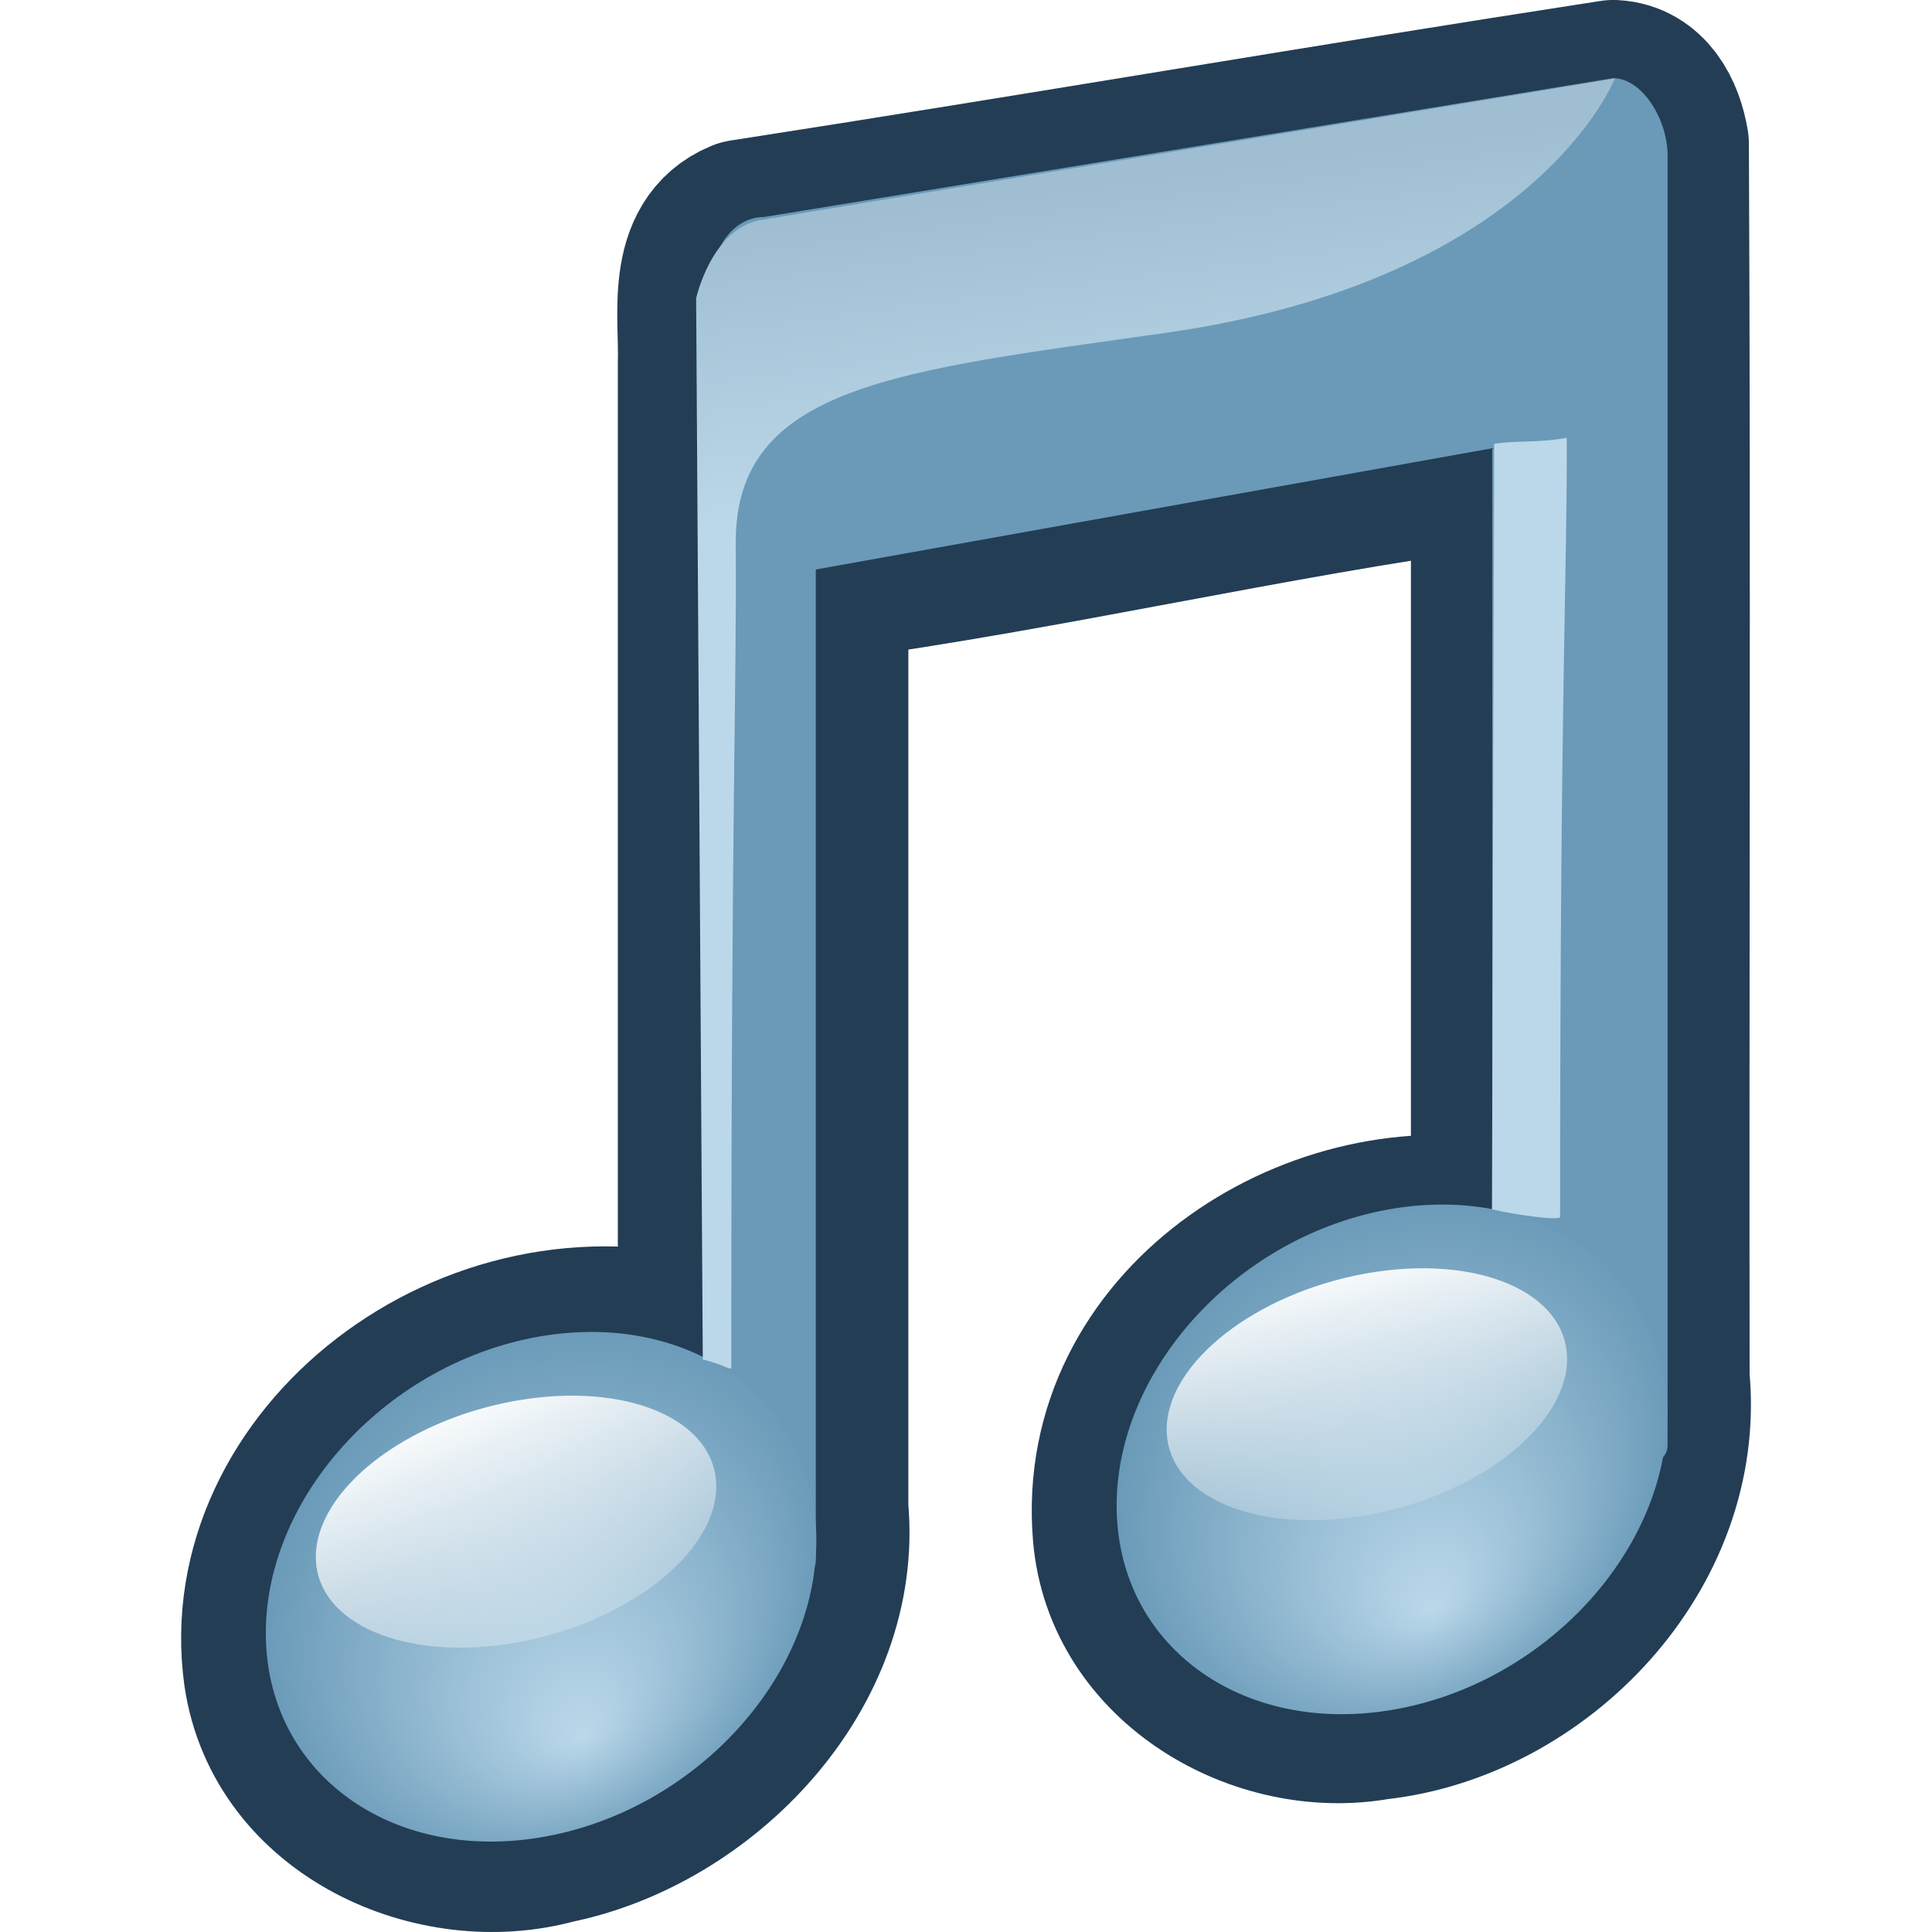
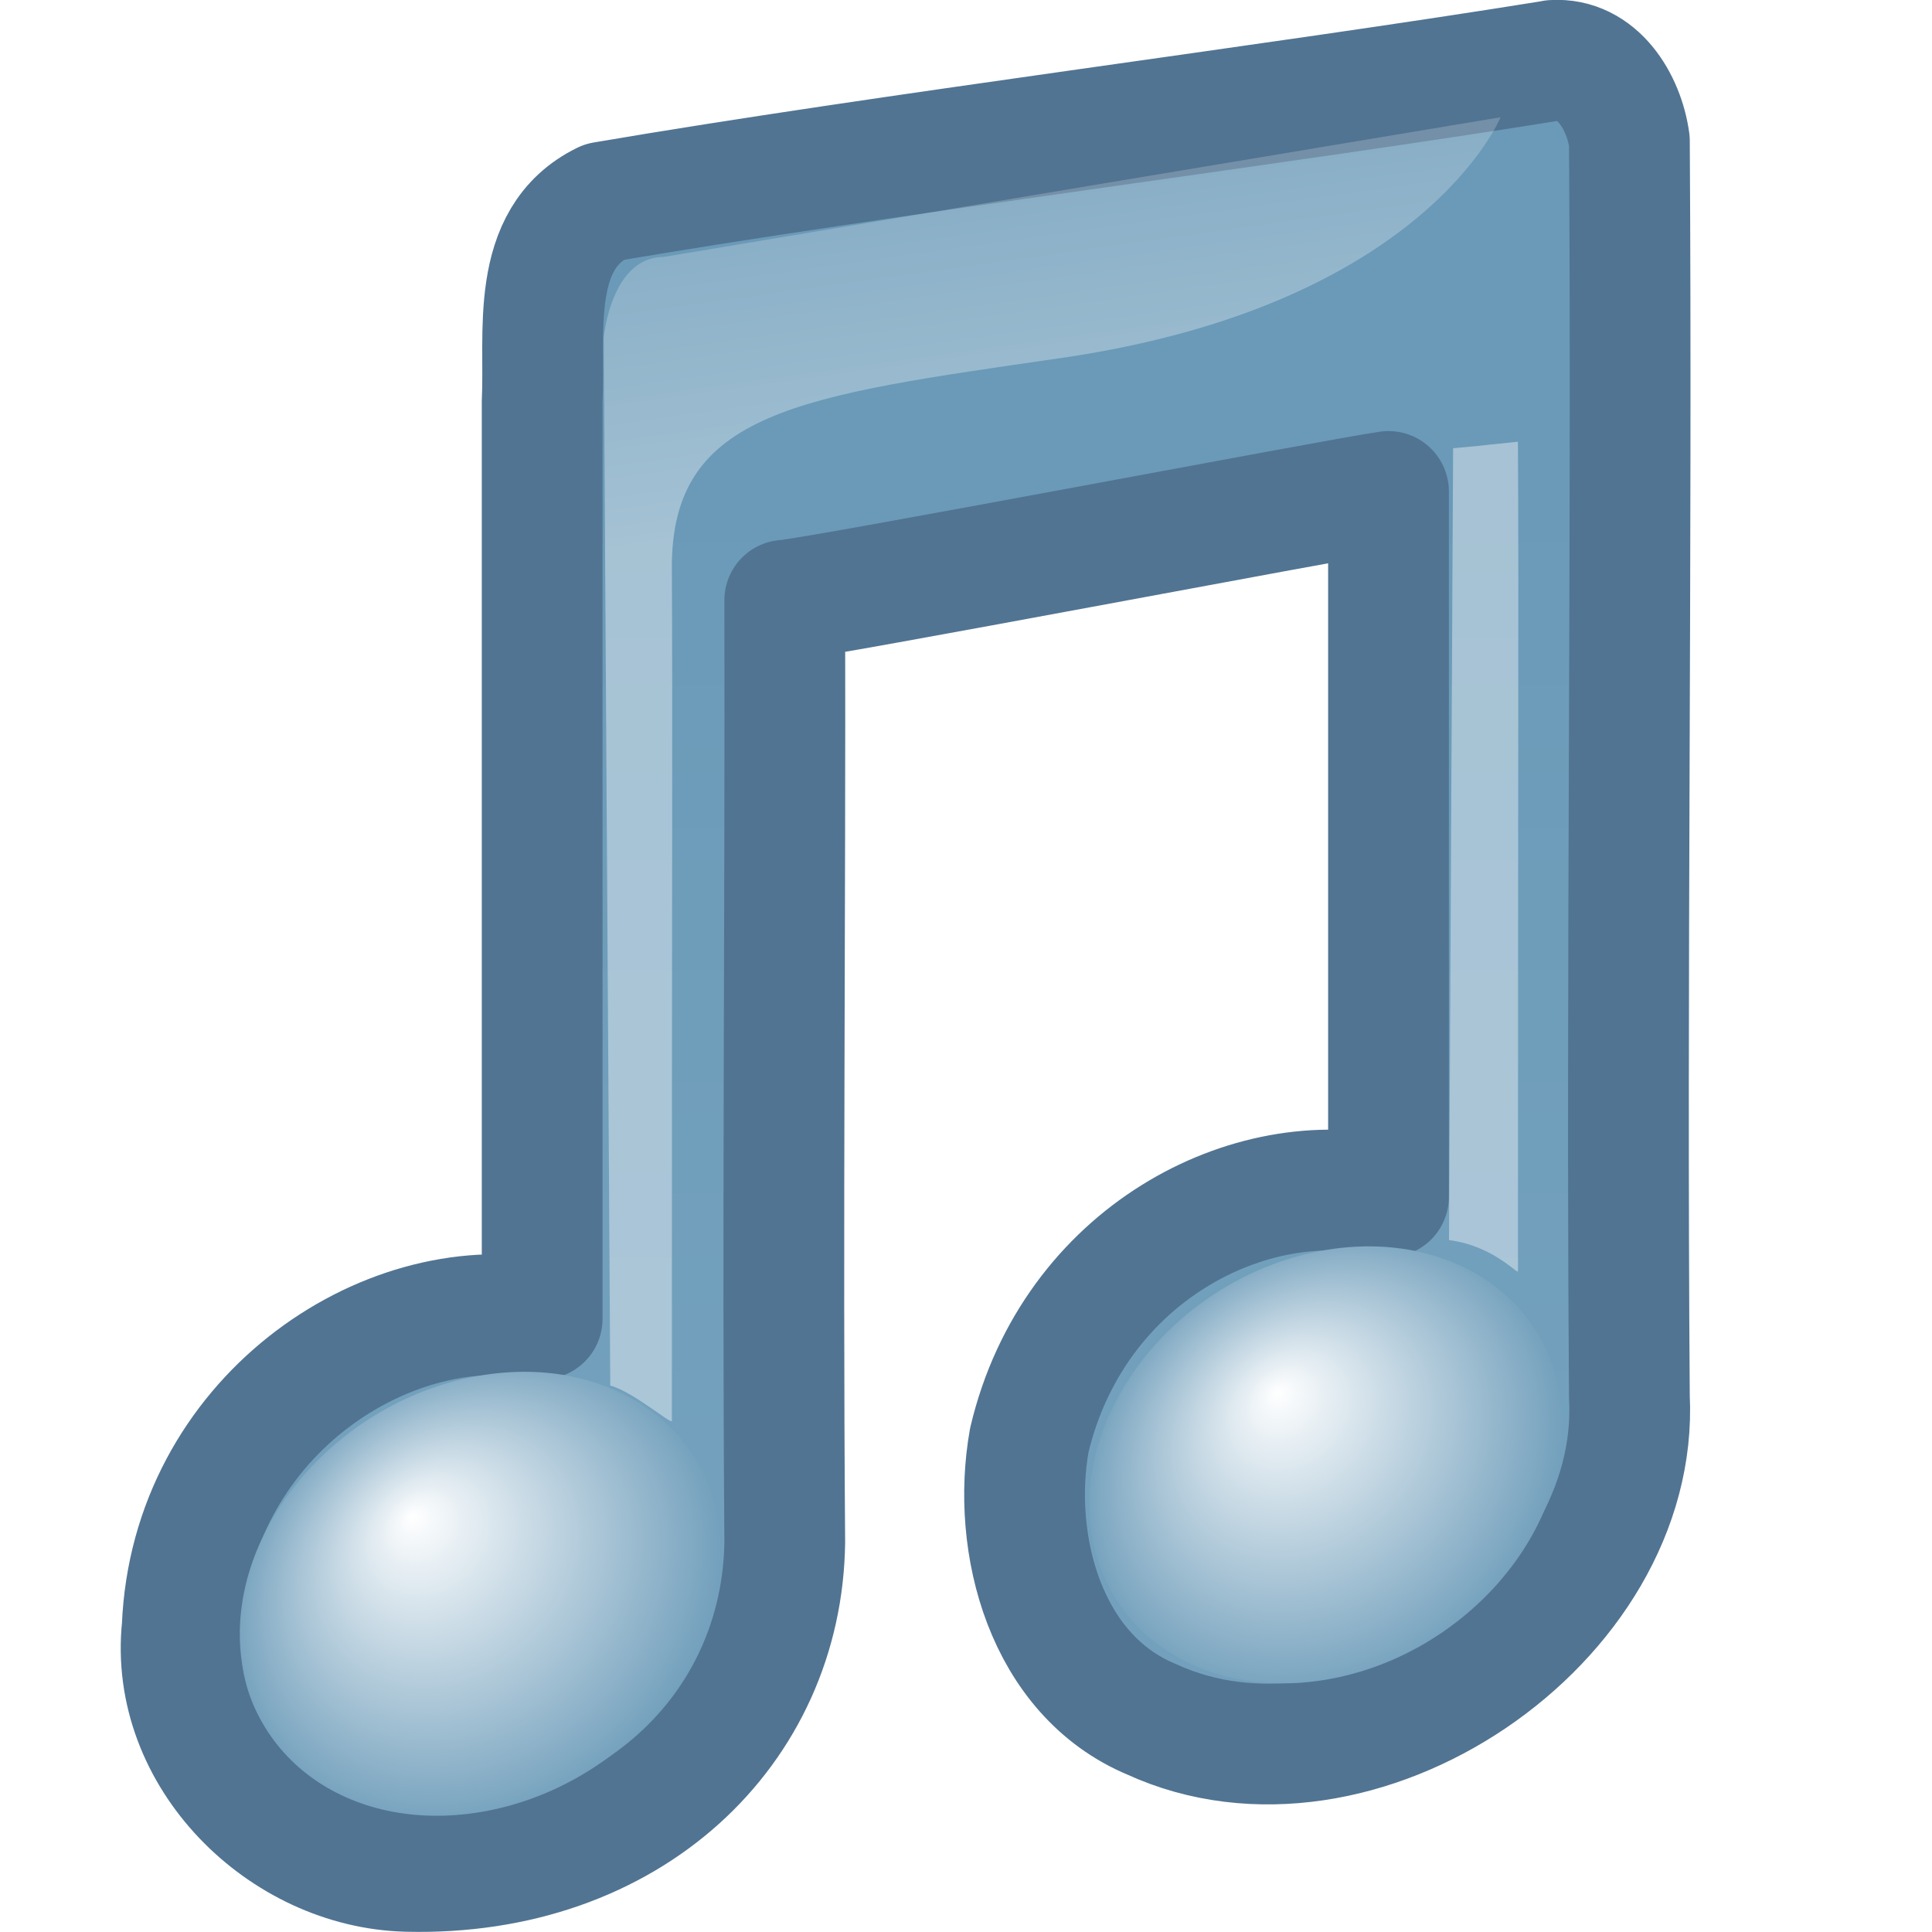
- <svg xmlns="http://www.w3.org/2000/svg" xmlns:xlink="http://www.w3.org/1999/xlink" width="16" height="16" id="svg2" version="1.0">
-   <defs id="defs4">
-     <linearGradient id="linearGradient3686">
-       <stop style="stop-color:white;stop-opacity:1;" id="stop3688" offset="0" />
-       <stop style="stop-color:white;stop-opacity:0;" id="stop3690" offset="1" />
+ <svg xmlns="http://www.w3.org/2000/svg" xmlns:xlink="http://www.w3.org/1999/xlink" version="1.1" width="16" height="16" id="svg3190">
+   <defs id="defs3192">
+     <linearGradient x1="28.739" y1="144.117" x2="26.257" y2="125.391" id="linearGradient3125" xlink:href="#linearGradient2372" gradientUnits="userSpaceOnUse" gradientTransform="matrix(0.2545239,0,0,0.128756,6.084993,-15.17353)" />
+     <linearGradient id="linearGradient2372">
+       <stop id="stop2374" style="stop-color:#ffffff;stop-opacity:1" offset="0" />
+       <stop id="stop2376" style="stop-color:#ffffff;stop-opacity:0.379" offset="1" />
    </linearGradient>
-     <linearGradient id="linearGradient3668">
-       <stop style="stop-color:#bbd8ea;stop-opacity:1;" id="stop3670" offset="0" />
-       <stop style="stop-color:#6496b5;stop-opacity:1;" id="stop3672" offset="1" />
+     <linearGradient x1="28.739" y1="144.117" x2="25.4" y2="119.865" id="linearGradient3099" xlink:href="#linearGradient2372" gradientUnits="userSpaceOnUse" gradientTransform="matrix(0.1264953,0,0,0.128756,2.114,-14.05693)" />
+     <radialGradient cx="17.059" cy="41.059" r="5.738" fx="15.97" fy="39.106" id="radialGradient3135" xlink:href="#linearGradient3137" gradientUnits="userSpaceOnUse" gradientTransform="matrix(0.3698584,-0.06212313,0,0.358799,4.67051,-1.514831)" />
+     <linearGradient id="linearGradient3137">
+       <stop id="stop3139" style="stop-color:#ffffff;stop-opacity:1" offset="0" />
+       <stop id="stop3141" style="stop-color:#6a9ab8;stop-opacity:1" offset="1" />
    </linearGradient>
-     <linearGradient id="linearGradient7067">
-       <stop offset="0" id="stop7069" style="stop-color:#bbd8ea;stop-opacity:1;" />
-       <stop offset="1" id="stop7071" style="stop-color:#6496b5;stop-opacity:1;" />
+     <radialGradient cx="17.059" cy="41.059" r="5.738" fx="15.544" fy="39.027" id="radialGradient3111" xlink:href="#linearGradient3143" gradientUnits="userSpaceOnUse" gradientTransform="matrix(0.3766757,-0.06311262,0,0.3645139,-2.446246,-0.6906545)" />
+     <linearGradient id="linearGradient3143">
+       <stop id="stop3145" style="stop-color:#ffffff;stop-opacity:1" offset="0" />
+       <stop id="stop3147" style="stop-color:#6a9ab8;stop-opacity:1" offset="1" />
    </linearGradient>
-     <linearGradient id="linearGradient2372">
-       <stop offset="0" id="stop2374" style="stop-color:#bbd8ea;stop-opacity:1;" />
-       <stop offset="1" id="stop2376" style="stop-color:#9fbed1;stop-opacity:1;" />
+     <linearGradient x1="27.961" y1="13.958" x2="27.961" y2="28.31" id="linearGradient3114" xlink:href="#linearGradient4252" gradientUnits="userSpaceOnUse" gradientTransform="matrix(0.5711528,0,0,0.5769325,-6.181284,-4.150438)" />
+     <linearGradient id="linearGradient4252">
+       <stop id="stop4254" style="stop-color:#6a9ab8;stop-opacity:1" offset="0" />
+       <stop id="stop4256" style="stop-color:#73a1bd;stop-opacity:1" offset="1" />
    </linearGradient>
-     <linearGradient y2="36.092" x2="-32.441" y1="9.281" x1="-32.441" gradientUnits="userSpaceOnUse" id="linearGradient2914" xlink:href="#linearGradient3217" />
-     <linearGradient id="linearGradient3217">
-       <stop style="stop-color:#ffffff;stop-opacity:1;" offset="0" id="stop3219" />
-       <stop style="stop-color:#ffffff;stop-opacity:0" offset="1" id="stop3221" />
-     </linearGradient>
-     <radialGradient xlink:href="#linearGradient7067" id="radialGradient2980" gradientUnits="userSpaceOnUse" gradientTransform="matrix(1,0,0,0.569469,0,17.67708)" cx="17.059" cy="41.059" fx="17.844" fy="44.178" r="5.738" />
-     <radialGradient xlink:href="#linearGradient3668" id="radialGradient2984" gradientUnits="userSpaceOnUse" gradientTransform="matrix(1,0,0,0.569469,0,17.67708)" cx="17.059" cy="41.059" fx="17.844" fy="44.178" r="5.738" />
-     <linearGradient xlink:href="#linearGradient2372" id="linearGradient2618" gradientUnits="userSpaceOnUse" gradientTransform="matrix(0.1295937,0,0,0.1244331,9.350862,-14.28435)" x1="28.739" y1="144.117" x2="26.257" y2="125.391" />
-     <linearGradient xlink:href="#linearGradient2372" id="linearGradient2621" gradientUnits="userSpaceOnUse" gradientTransform="matrix(0.1295937,0,0,0.1285923,2.486376,-13.95208)" x1="28.739" y1="144.117" x2="26.257" y2="125.391" />
-     <linearGradient xlink:href="#linearGradient3686" id="linearGradient3400" gradientUnits="userSpaceOnUse" gradientTransform="scale(1.369306,0.7302968)" x1="11.129" y1="51.807" x2="12.458" y2="61.909" />
-     <linearGradient xlink:href="#linearGradient3686" id="linearGradient3402" gradientUnits="userSpaceOnUse" x1="16.574" y1="37.638" x2="18.515" y2="46.08" />
-     <radialGradient xlink:href="#linearGradient7067" id="radialGradient3415" gradientUnits="userSpaceOnUse" gradientTransform="matrix(1,0,0,0.569469,0,17.67708)" cx="17.059" cy="41.059" fx="17.844" fy="44.178" r="5.738" />
-     <linearGradient xlink:href="#linearGradient3686" id="linearGradient3417" gradientUnits="userSpaceOnUse" x1="16.574" y1="37.638" x2="18.515" y2="46.08" />
-     <radialGradient xlink:href="#linearGradient3668" id="radialGradient3419" gradientUnits="userSpaceOnUse" gradientTransform="matrix(1,0,0,0.569469,0,17.67708)" cx="17.059" cy="41.059" fx="17.844" fy="44.178" r="5.738" />
-     <linearGradient xlink:href="#linearGradient3686" id="linearGradient3421" gradientUnits="userSpaceOnUse" gradientTransform="scale(1.369306,0.7302968)" x1="11.129" y1="51.807" x2="12.458" y2="61.909" />
-     <linearGradient xlink:href="#linearGradient2372" id="linearGradient3423" gradientUnits="userSpaceOnUse" gradientTransform="matrix(0.1295937,0,0,0.1285923,2.486376,-13.95208)" x1="28.739" y1="144.117" x2="26.257" y2="125.391" />
-     <linearGradient xlink:href="#linearGradient2372" id="linearGradient3425" gradientUnits="userSpaceOnUse" gradientTransform="matrix(0.1295937,0,0,0.1244331,9.350862,-14.28435)" x1="28.739" y1="144.117" x2="26.257" y2="125.391" />
  </defs>
-   <g id="layer5" transform="translate(-164.7088,-66.70024)" />
-   <g id="layer1" style="display:inline" transform="translate(5.3093944e-2,-0.2907905)" />
-   <g id="layer4" transform="translate(5.3093944e-2,-0.2907905)" />
-   <g id="layer2" style="display:inline" transform="translate(5.3093944e-2,-0.2907905)" />
-   <g id="layer3" style="display:inline" transform="translate(5.3093944e-2,-0.2907905)">
-     <g transform="translate(-207.9863,21.46164)" id="g2878" />
-     <g transform="translate(-207.9863,21.46164)" id="g2880" style="display:inline" />
-     <g transform="translate(-261.0443,-3.753181)" id="g2882" />
-     <g transform="translate(-212.4047,20.04148)" id="g2516" />
-     <g transform="translate(-212.4047,20.04148)" id="g2518" style="display:inline" />
-     <g transform="translate(-265.4628,-5.173337)" id="g2520" />
-     <g transform="translate(-228.391,20.32201)" id="g2887" />
-     <g transform="translate(-228.391,20.32201)" id="g2889" style="display:inline" />
-     <g transform="translate(-281.4491,-4.892813)" id="g2892" />
-     <g transform="translate(-211.0425,23.84096)" id="g2894" />
-     <g transform="translate(-211.0425,23.84096)" id="g2896" style="display:inline" />
-     <g transform="translate(-264.1006,-1.373855)" id="g2898" />
-     <g transform="translate(-335.9857,30.4658)" id="g2900" />
-     <g transform="translate(-335.9857,30.4658)" id="g2902" style="display:inline" />
-     <g transform="translate(-389.0437,5.250986)" id="g2904" />
-     <g transform="translate(-345.7629,-5.414987)" id="g2906" />
-     <g transform="translate(-345.7629,-5.414987)" id="g2908" style="display:inline" />
-     <g transform="translate(-474.2931,23.11201)" id="g2910" />
-     <g transform="translate(-474.2931,23.11201)" id="g2824" />
-     <g transform="translate(-474.2931,23.11201)" id="g2913" />
-     <g id="g2915" style="display:inline" transform="translate(-553.2907,14.75717)" />
-     <g id="g2917" transform="translate(-553.2907,14.75717)" />
-     <g id="g2919" style="display:inline" transform="translate(-553.2907,14.75717)" />
-     <g transform="translate(-396.7664,23.66477)" id="g2921" />
-     <g transform="translate(-228.4377,28.92504)" id="g2923" />
-     <g id="g2925" transform="translate(-582.6273,-11.28796)" />
-     <g style="display:inline" id="g2927" transform="translate(-582.6273,-11.28796)" />
-     <g id="g2929" transform="translate(-582.6273,-11.28796)" />
-     <g id="g2931" style="display:inline" transform="translate(-551.1902,2.953141)" />
-     <g id="g2933" transform="translate(-551.1902,2.953141)" />
-     <g id="g2935" style="display:inline" transform="translate(-551.1902,2.953141)" />
-     <g transform="translate(-394.6659,11.86075)" id="g2937" />
-     <g transform="translate(-226.3372,17.12102)" id="g2939" />
-     <g id="g2941" transform="translate(-580.5268,-23.09198)" />
-     <g style="display:inline" id="g2943" transform="translate(-580.5268,-23.09198)" />
-     <g id="g2945" transform="translate(-580.5268,-23.09198)" />
-     <g transform="translate(-623.9151,30.14742)" id="g2947" />
-     <g transform="translate(-623.9151,30.14742)" id="g2949" style="display:inline" />
-     <g transform="translate(-676.9731,4.9326)" id="g2951" />
-     <g transform="translate(-337.8489,21.63598)" id="g2953" />
-     <g transform="translate(-337.8489,21.63598)" id="g2955" style="display:inline" />
-     <g transform="translate(-466.3791,50.16298)" id="g2957" />
-     <g transform="translate(-466.3791,50.16298)" id="g2959" />
-     <g transform="translate(-466.3791,50.16298)" id="g2961" />
-     <g id="g2800" style="display:inline" transform="translate(-545.3767,41.80813)" />
-     <g id="g2964" transform="translate(-545.3767,41.80813)" />
-     <g id="g2966" style="display:inline" transform="translate(-545.3767,41.80813)" />
-     <g transform="translate(-388.8524,50.71574)" id="g2968" />
-     <g transform="translate(-220.5237,55.97601)" id="g2970" />
-     <g id="g2972" transform="translate(-574.7133,15.76301)" />
-     <g style="display:inline" id="g2974" transform="translate(-574.7133,15.76301)" />
-     <g id="g2976" transform="translate(-574.7133,15.76301)" />
-     <g id="g2978" style="display:inline" transform="translate(-543.2762,30.00411)" />
-     <g id="g2980" transform="translate(-543.2762,30.00411)" />
-     <g id="g2982" style="display:inline" transform="translate(-543.2762,30.00411)" />
-     <g transform="translate(-386.7519,38.91171)" id="g2984" />
-     <g transform="translate(-218.4231,44.17198)" id="g2986" />
-     <g id="g2988" transform="translate(-572.6128,3.958983)" />
-     <g style="display:inline" id="g2990" transform="translate(-572.6128,3.958983)" />
-     <g id="g2992" transform="translate(-572.6128,3.958983)" />
-     <path transform="matrix(1.54498,0,0,1.54498,-58.30745,-2.730301)" d="M -19.415,22.686 A 13.025,13.025 0 1 1 -45.466,22.686 A 13.025,13.025 0 1 1 -19.415,22.686 z" id="path2629" style="opacity:0.5;fill:none;fill-opacity:1;stroke:url(#linearGradient2914);stroke-width:0.971;stroke-linecap:round;stroke-linejoin:round;stroke-miterlimit:0;stroke-dasharray:none;stroke-opacity:1" />
-     <g transform="matrix(0.9248169,0,0,0.9248169,-199.193,14.91762)" id="layer6" />
-     <g transform="matrix(0.9248169,0,0,0.9248169,-199.193,14.91762)" id="g2161" style="display:inline" />
-     <g transform="matrix(0.9248169,0,0,0.9248169,-248.262,-8.401467)" id="g2743" />
-     <g transform="matrix(0.9248169,0,0,0.9248169,-213.9775,15.17706)" id="g2482" />
-     <g transform="matrix(0.9248169,0,0,0.9248169,-213.9775,15.17706)" id="g2484" style="display:inline" />
-     <g transform="matrix(0.9248169,0,0,0.9248169,-263.0465,-8.142034)" id="g2486" />
-     <g transform="matrix(0.9248169,0,0,0.9248169,-197.9333,18.43145)" id="g2309" />
-     <g transform="matrix(0.9248169,0,0,0.9248169,-197.9333,18.43145)" id="g2311" style="display:inline" />
-     <g transform="matrix(0.9248169,0,0,0.9248169,-247.0023,-4.887642)" id="g2313" />
-     <g transform="matrix(0.9248169,0,0,0.9248169,-313.4828,24.55821)" id="g2511" />
-     <g transform="matrix(0.9248169,0,0,0.9248169,-313.4828,24.55821)" id="g2513" style="display:inline" />
-     <g transform="matrix(0.9248169,0,0,0.9248169,-362.5518,1.239122)" id="g2515" />
-     <g transform="matrix(0.9248169,0,0,0.9248169,-256.0942,-27.98046)" id="g2802" />
-     <g transform="matrix(0.9248169,0,0,0.9248169,-256.0942,-27.98046)" id="g2170" style="display:inline" />
-     <g transform="matrix(0.9248169,0,0,0.9248169,-374.961,-1.598212)" id="g5398" />
-     <g transform="matrix(0.9248169,0,0,0.9248169,-374.961,-1.598212)" id="g2806" />
-     <g transform="matrix(0.9248169,0,0,0.9248169,-374.961,-1.598212)" id="g2758" />
-     <g id="g3678" style="display:inline" transform="matrix(0.9248169,0,0,0.9248169,-448.0194,-9.324914)" />
-     <g id="g3680" transform="matrix(0.9248169,0,0,0.9248169,-448.0194,-9.324914)" />
-     <g id="g4299" style="display:inline" transform="matrix(0.9248169,0,0,0.9248169,-448.0194,-9.324914)" />
-     <g transform="matrix(0.9248169,0,0,0.9248169,-303.2631,-1.087009)" id="g3698" />
-     <g transform="matrix(0.9248169,0,0,0.9248169,-147.5898,3.777776)" id="g3760" />
-     <g id="g5431" transform="matrix(0.9248169,0,0,0.9248169,-475.1503,-33.41188)" />
-     <g style="display:inline" id="g4258" transform="matrix(0.9248169,0,0,0.9248169,-475.1503,-33.41188)" />
-     <g id="g5440" transform="matrix(0.9248169,0,0,0.9248169,-475.1503,-33.41188)" />
-     <g id="g3928" style="display:inline" transform="matrix(0.9248169,0,0,0.9248169,-446.0768,-20.24148)" />
-     <g id="g3930" transform="matrix(0.9248169,0,0,0.9248169,-446.0768,-20.24148)" />
-     <g id="g3932" style="display:inline" transform="matrix(0.9248169,0,0,0.9248169,-446.0768,-20.24148)" />
-     <g transform="matrix(0.9248169,0,0,0.9248169,-301.3204,-12.00357)" id="g3934" />
-     <g transform="matrix(0.9248169,0,0,0.9248169,-145.6472,-7.138787)" id="g3936" />
-     <g id="g3961" transform="matrix(0.9248169,0,0,0.9248169,-473.2077,-44.32845)" />
-     <g style="display:inline" id="g3963" transform="matrix(0.9248169,0,0,0.9248169,-473.2077,-44.32845)" />
-     <g id="layer7" transform="matrix(0.9248169,0,0,0.9248169,-473.2077,-44.32845)" />
-     <g transform="matrix(0.9248169,0,0,0.9248169,-513.334,4.908251)" id="g2561" />
-     <g transform="matrix(0.9248169,0,0,0.9248169,-513.334,4.908251)" id="g2860" style="display:inline" />
-     <g transform="matrix(0.9248169,0,0,0.9248169,-562.403,-18.41084)" id="g2564" />
-     <g transform="matrix(0.9248169,0,0,0.9248169,-248.7751,-2.963273)" id="g2790" />
-     <g transform="matrix(0.9248169,0,0,0.9248169,-248.7751,-2.963273)" id="g2792" style="display:inline" />
-     <g transform="matrix(0.9248169,0,0,0.9248169,-367.642,23.41898)" id="g2794" />
-     <g transform="matrix(0.9248169,0,0,0.9248169,-367.642,23.41898)" id="g2796" />
-     <g transform="matrix(0.9248169,0,0,0.9248169,-367.642,23.41898)" id="g2798" />
-     <g id="g2886" style="display:inline" transform="matrix(0.9248169,0,0,0.9248169,-440.7004,15.69228)" />
-     <g id="g2888" transform="matrix(0.9248169,0,0,0.9248169,-440.7004,15.69228)" />
-     <g id="g2804" style="display:inline" transform="matrix(0.9248169,0,0,0.9248169,-440.7004,15.69228)" />
-     <g transform="matrix(0.9248169,0,0,0.9248169,-295.944,23.93018)" id="g2891" />
-     <g transform="matrix(0.9248169,0,0,0.9248169,-140.2708,28.79497)" id="g2808" />
-     <g id="g2810" transform="matrix(0.9248169,0,0,0.9248169,-467.8313,-8.394694)" />
-     <g style="display:inline" id="g2812" transform="matrix(0.9248169,0,0,0.9248169,-467.8313,-8.394694)" />
-     <g id="g2814" transform="matrix(0.9248169,0,0,0.9248169,-467.8313,-8.394694)" />
-     <g id="g2816" style="display:inline" transform="matrix(0.9248169,0,0,0.9248169,-438.7578,4.775713)" />
-     <g id="g2818" transform="matrix(0.9248169,0,0,0.9248169,-438.7578,4.775713)" />
-     <g id="g2820" style="display:inline" transform="matrix(0.9248169,0,0,0.9248169,-438.7578,4.775713)" />
-     <g transform="matrix(0.9248169,0,0,0.9248169,-294.0014,13.01362)" id="g2823" />
-     <g transform="matrix(0.9248169,0,0,0.9248169,-138.3282,17.8784)" id="g2825" />
-     <g id="g2827" transform="matrix(0.9248169,0,0,0.9248169,-465.8887,-19.31126)" />
-     <g style="display:inline" id="g2829" transform="matrix(0.9248169,0,0,0.9248169,-465.8887,-19.31126)" />
-     <g id="g2831" transform="matrix(0.9248169,0,0,0.9248169,-465.8887,-19.31126)" />
-     <g id="g3404" transform="translate(0.2690433,0)">
-       <path style="fill:none;fill-rule:evenodd;stroke:none;stroke-width:0.75;stroke-linecap:square;stroke-linejoin:round;stroke-miterlimit:4;stroke-dasharray:none;stroke-opacity:0.581;display:inline" d="M 13.344,11.521 L 12.968,8.569" id="path2702" />
-       <path id="path2706" d="M 13.039,0.986 C 10.535,1.372 8.337,1.754 5.834,2.142 C 5.388,2.326 5.502,2.9 5.49,3.295 C 5.49,6.004 5.49,8.714 5.49,11.423 C 3.597,10.869 1.651,12.407 1.894,14.155 C 2.056,15.253 3.291,15.795 4.263,15.528 C 5.483,15.281 6.631,14.104 6.505,12.783 C 6.505,10.212 6.505,7.641 6.505,5.07 C 8.44,4.802 10.123,4.394 12.058,4.127 C 12.058,6.157 12.058,8.397 12.058,10.427 C 10.564,10.148 8.782,11.279 8.926,12.994 C 9.014,14.044 10.126,14.671 11.076,14.501 C 12.397,14.357 13.611,13.115 13.472,11.702 C 13.467,8.296 13.482,4.888 13.466,1.483 C 13.427,1.246 13.301,0.999 13.039,0.986 z" style="fill:#6a9ab8;fill-opacity:1;stroke:#233d55;stroke-width:1.391;stroke-linecap:round;stroke-linejoin:round;stroke-miterlimit:4;stroke-dasharray:none;stroke-opacity:1;display:inline" />
-       <path d="M 13.036,0.938 L 6.005,2.088 C 5.763,2.088 5.575,2.329 5.575,2.628 L 5.575,11.98 C 5.434,11.934 4.908,12.006 4.747,11.991 C 4.736,11.99 4.724,11.992 4.713,11.991 C 4.648,11.986 4.577,11.979 4.509,11.979 C 4.396,11.98 4.278,11.986 4.158,12.003 C 3.039,12.166 2.131,13.014 2.131,13.894 C 2.131,14.335 2.353,14.705 2.72,14.94 C 2.904,15.058 3.123,15.141 3.366,15.187 C 3.608,15.232 3.878,15.239 4.158,15.199 C 4.295,15.179 4.426,15.143 4.555,15.105 C 4.605,15.089 4.653,15.064 4.702,15.046 C 4.78,15.017 4.866,14.998 4.94,14.964 C 4.944,14.961 4.946,14.954 4.951,14.952 C 5.184,14.84 5.395,14.704 5.574,14.541 C 5.582,14.533 5.588,14.525 5.596,14.517 C 5.68,14.439 5.755,14.357 5.823,14.27 C 5.83,14.262 5.839,14.256 5.845,14.247 C 5.871,14.214 5.879,14.175 5.902,14.141 C 5.945,14.077 5.993,14.021 6.027,13.953 C 6.03,13.946 6.034,13.937 6.038,13.93 C 6.078,13.846 6.104,13.758 6.129,13.671 C 6.132,13.659 6.137,13.648 6.14,13.636 C 6.141,13.632 6.139,13.628 6.14,13.624 C 6.153,13.572 6.167,13.524 6.174,13.471 C 6.179,13.432 6.184,13.393 6.185,13.354 L 6.298,13.354 C 6.374,13.354 6.434,13.291 6.434,13.213 L 6.434,5.007 L 12.036,4.003 L 12.036,11.029 C 12.036,11.35 11.584,10.996 11.201,11.051 C 10.082,11.214 9.174,12.05 9.174,12.931 C 9.174,13.812 10.082,14.398 11.201,14.235 C 12.296,14.076 13.189,13.262 13.228,12.402 L 13.353,12.402 C 13.428,12.402 13.488,12.34 13.488,12.261 L 13.488,3.955 L 13.488,3.45 L 13.488,1.578 C 13.488,1.278 13.277,0.938 13.036,0.938 z" id="path2708" style="fill:#6a9ab8;fill-opacity:1;stroke:none;stroke-width:0.75;stroke-linecap:round;stroke-linejoin:round;stroke-miterlimit:4;stroke-dasharray:none;stroke-opacity:1;display:inline" />
-       <path id="path2712" transform="matrix(0.4306012,-7.2441287e-2,0,0.7347074,-3.186847,-15.49883)" d="M 22.353,41.059 A 5.294,2.824 0 1 1 11.765,41.059 A 5.294,2.824 0 1 1 22.353,41.059 z" style="fill:url(#radialGradient3415);fill-opacity:1;stroke:none;stroke-width:1.048;stroke-linecap:round;stroke-linejoin:round;stroke-miterlimit:4;stroke-dasharray:none;stroke-opacity:1;display:inline" />
-       <path id="path2714" transform="matrix(0.3131642,-5.5080071e-2,0,0.3546932,-1.390758,-0.7312243)" d="M 22.353,41.059 A 5.294,2.824 0 1 1 11.765,41.059 A 5.294,2.824 0 1 1 22.353,41.059 z" style="fill:url(#linearGradient3417);fill-opacity:1;stroke:none;stroke-width:1.768;stroke-linecap:round;stroke-linejoin:round;stroke-miterlimit:4;stroke-dasharray:none;stroke-opacity:0.296;display:inline" />
-       <path id="path2716" transform="matrix(0.4306012,-7.2441287e-2,0,0.7347074,3.85936,-16.5538)" d="M 22.353,41.059 A 5.294,2.824 0 1 1 11.765,41.059 A 5.294,2.824 0 1 1 22.353,41.059 z" style="fill:url(#radialGradient3419);fill-opacity:1;stroke:none;stroke-width:1.048;stroke-linecap:round;stroke-linejoin:round;stroke-miterlimit:4;stroke-dasharray:none;stroke-opacity:1;display:inline" />
-       <path id="path2718" transform="matrix(0.3131642,-5.5080071e-2,0,0.3546932,5.65545,-1.786196)" d="M 22.353,41.059 A 5.294,2.824 0 1 1 11.765,41.059 A 5.294,2.824 0 1 1 22.353,41.059 z" style="fill:url(#linearGradient3421);fill-opacity:1;stroke:none;stroke-width:1.768;stroke-linecap:round;stroke-linejoin:round;stroke-miterlimit:4;stroke-dasharray:none;stroke-opacity:0.296;display:inline" />
-       <path style="fill:url(#linearGradient3423);fill-opacity:1;fill-rule:evenodd;stroke:none;stroke-width:0.75;stroke-linecap:butt;stroke-linejoin:round;stroke-miterlimit:4;stroke-dasharray:none;stroke-opacity:1;display:inline" d="M 5.498,11.549 L 5.443,2.761 C 5.443,2.761 5.567,2.2 5.96,2.116 C 6.118,2.089 13.051,0.941 13.051,0.941 C 13.051,0.941 12.405,2.613 9.321,3.049 C 7.116,3.362 5.764,3.482 5.771,4.789 C 5.779,6.109 5.734,6.807 5.734,11.614 C 5.734,11.648 5.687,11.596 5.498,11.549 z" id="path2720" />
-       <path style="fill:url(#linearGradient3425);fill-opacity:1;fill-rule:evenodd;stroke:none;stroke-width:0.75;stroke-linecap:butt;stroke-linejoin:round;stroke-miterlimit:4;stroke-dasharray:none;stroke-opacity:1;display:inline" d="M 12.034,10.306 L 12.052,3.967 C 12.234,3.936 12.408,3.962 12.653,3.916 C 12.657,5.1 12.598,5.897 12.598,10.369 C 12.598,10.402 12.224,10.352 12.034,10.306 z" id="path3996" />
-     </g>
+   <g id="layer1">
+     <path d="M 12.887,11.243 12.52,8.288" id="path2931" style="fill:none;stroke:none" />
+     <path d="M 12.862,0.501 C 10.505,0.881 7.351,1.272 5,1.673 4.378,1.977 4.517,2.759 4.49,3.326 c 0,2.532 0,5.064 0,7.596 -1.312,-0.247 -2.911,0.837 -2.981,2.553 -0.113,1.068 0.834,1.998 1.864,2.023 1.845,0.045 3.106,-1.179 3.126,-2.727 -0.02,-2.599 0.006,-5.2 0,-7.8 0.286,-0.021 4.611,-0.847 5,-0.901 0,1.947 0,3.894 0,5.841 -1.146,-0.275 -2.612,0.479 -2.975,2.017 -0.153,0.862 0.136,1.945 1.012,2.31 1.708,0.785 4.053,-0.805 3.958,-2.671 -0.026,-3.466 0.022,-6.934 0,-10.4 -0.045,-0.326 -0.266,-0.691 -0.632,-0.667 z" id="path4031" style="fill:url(#linearGradient3114);fill-opacity:1;stroke:#517492;stroke-width:1;stroke-linecap:round;stroke-linejoin:round;stroke-miterlimit:4;stroke-opacity:1;stroke-dasharray:none" />
+     <path d="m 5.974,12.865 a 1.717,2.099 57.095 0 1 -3.988,0.668 1.717,2.099 57.095 0 1 3.988,-0.668 z" id="path2937" style="fill:url(#radialGradient3111);fill-opacity:1;stroke:none" />
+     <path d="M 12.938,11.828 A 1.689,2.063 56.77 0 1 9.022,12.486 1.689,2.063 56.77 1 1 12.938,11.828 z" id="path2941" style="fill:url(#radialGradient3135);fill-opacity:1;stroke:none" />
+     <path d="M 5.054,11.476 5,2.794 c 0,0 0.059,-0.664 0.495,-0.666 0.155,-0.027 6.932,-1.157 6.932,-1.157 0,0 -0.631,1.558 -3.641,1.994 -2.152,0.313 -3.229,0.434 -3.222,1.742 0.007,1.322 1.2e-6,2.248 1.2e-6,7.06 0,0.034 -0.325,-0.244 -0.51,-0.292 z" id="path2945" style="opacity:0.4;fill:url(#linearGradient3099);fill-opacity:1;fill-rule:evenodd;stroke:none" />
+     <path d="m 12,10.271 0.034,-6.559 c 0.357,-0.032 0.055,-0.005 0.537,-0.054 0.007,1.225 2.74e-4,2.242 2.74e-4,6.869 0,0.034 -0.199,-0.209 -0.571,-0.257 z" id="path2947" style="opacity:0.4;fill:url(#linearGradient3125);fill-opacity:1;fill-rule:evenodd;stroke:none" />
  </g>
</svg>
